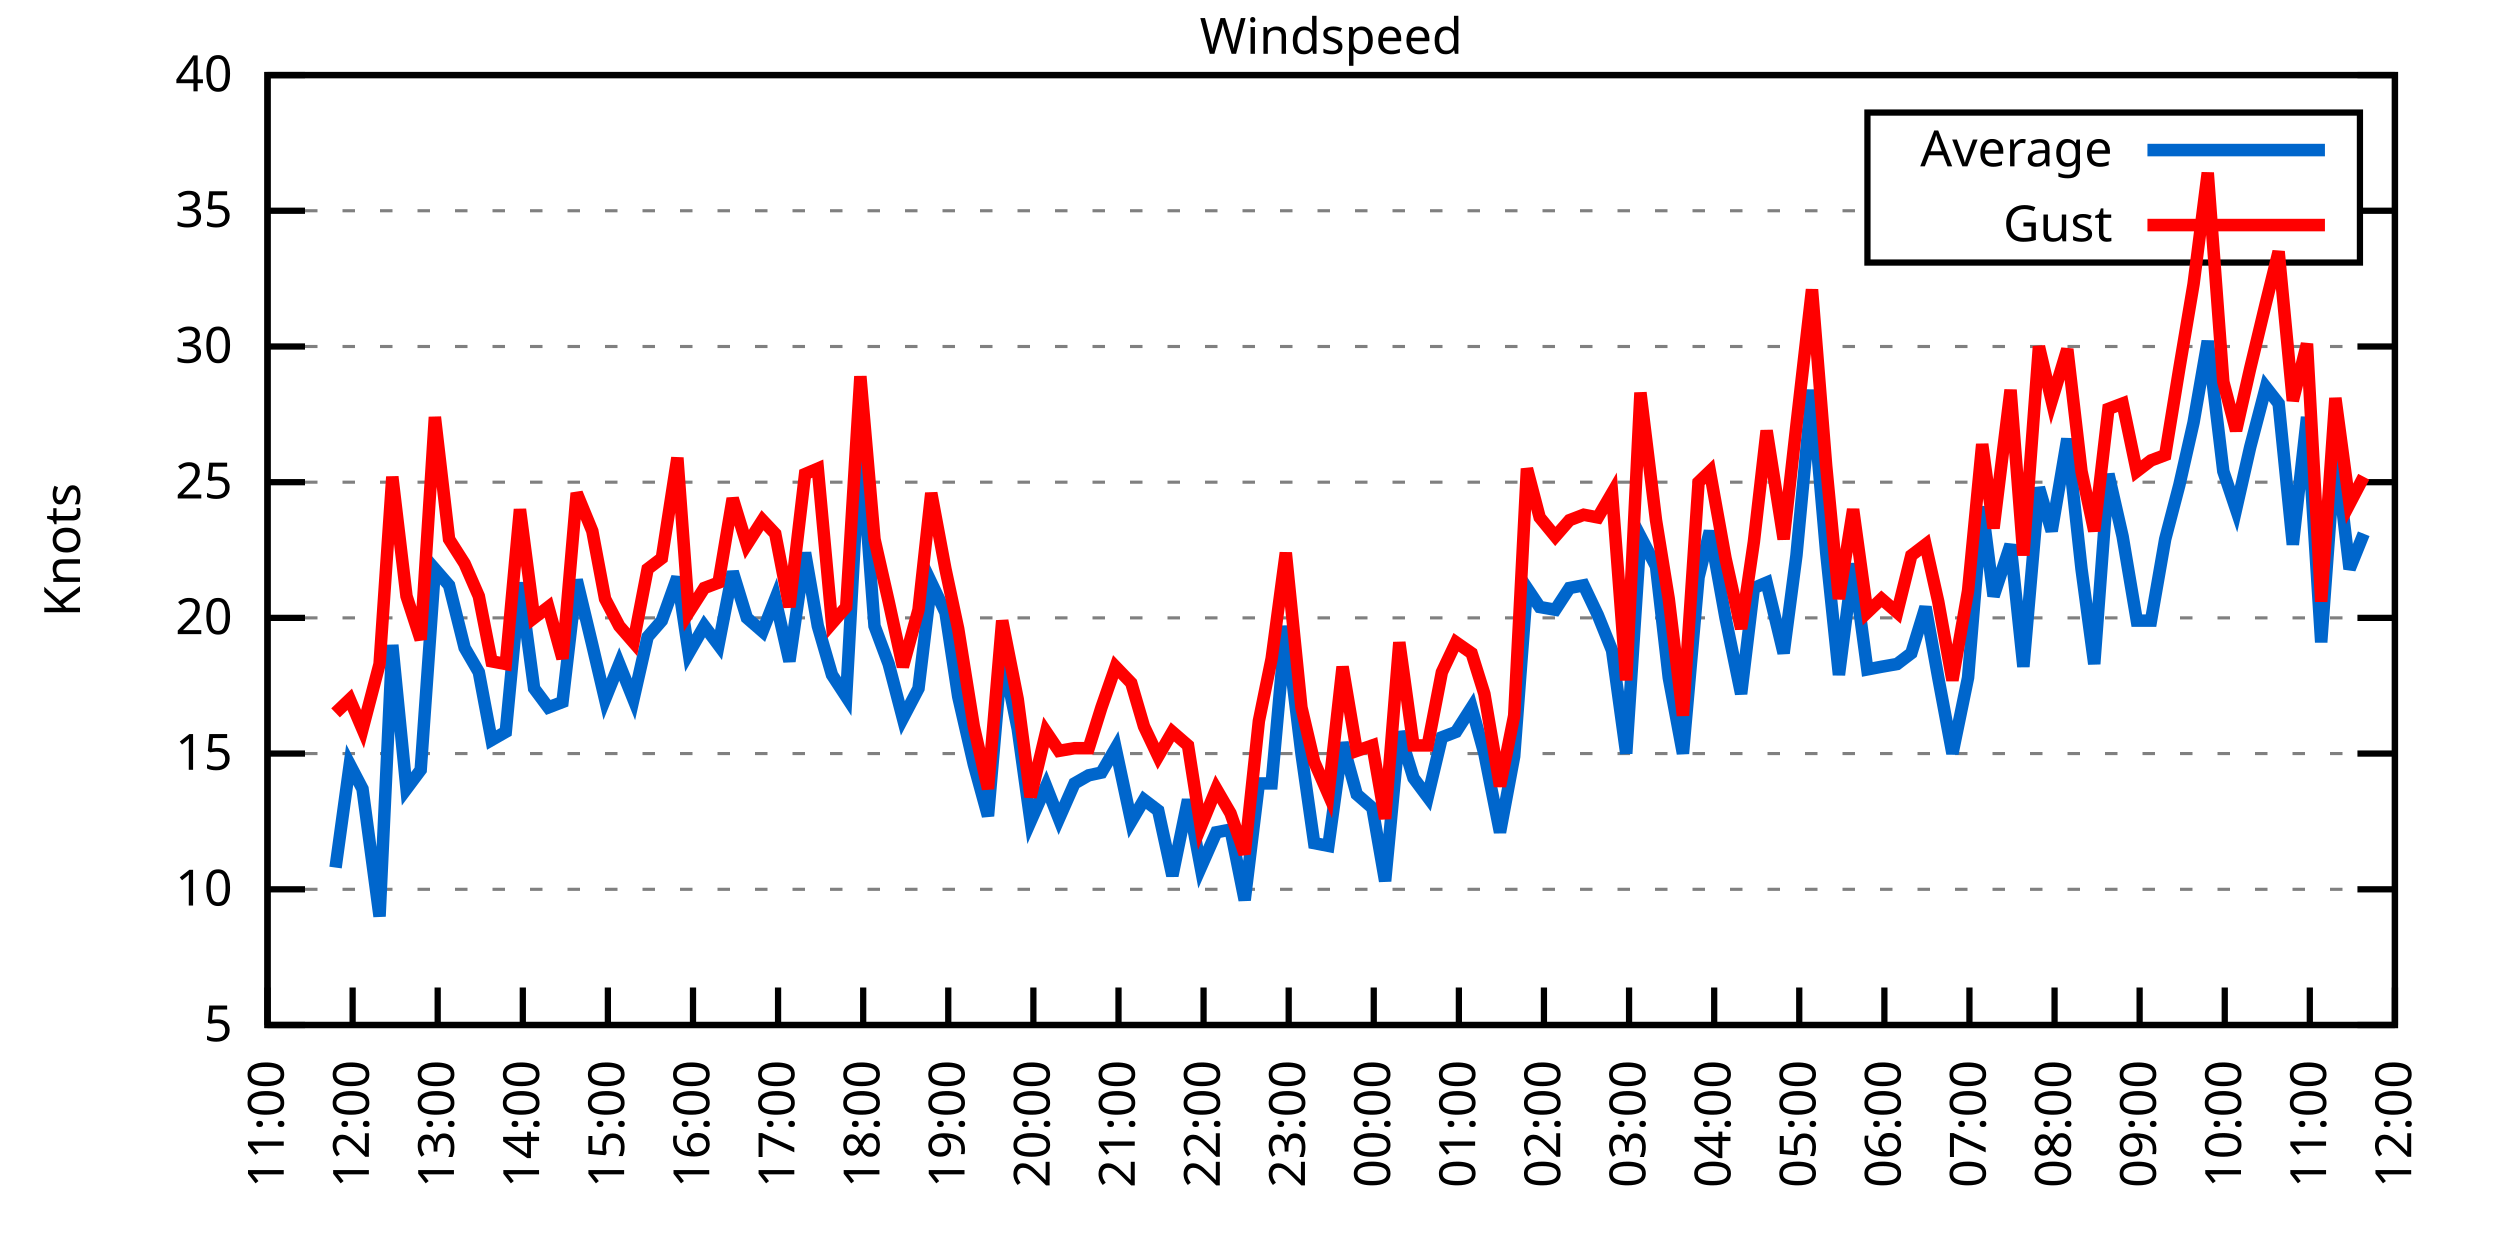
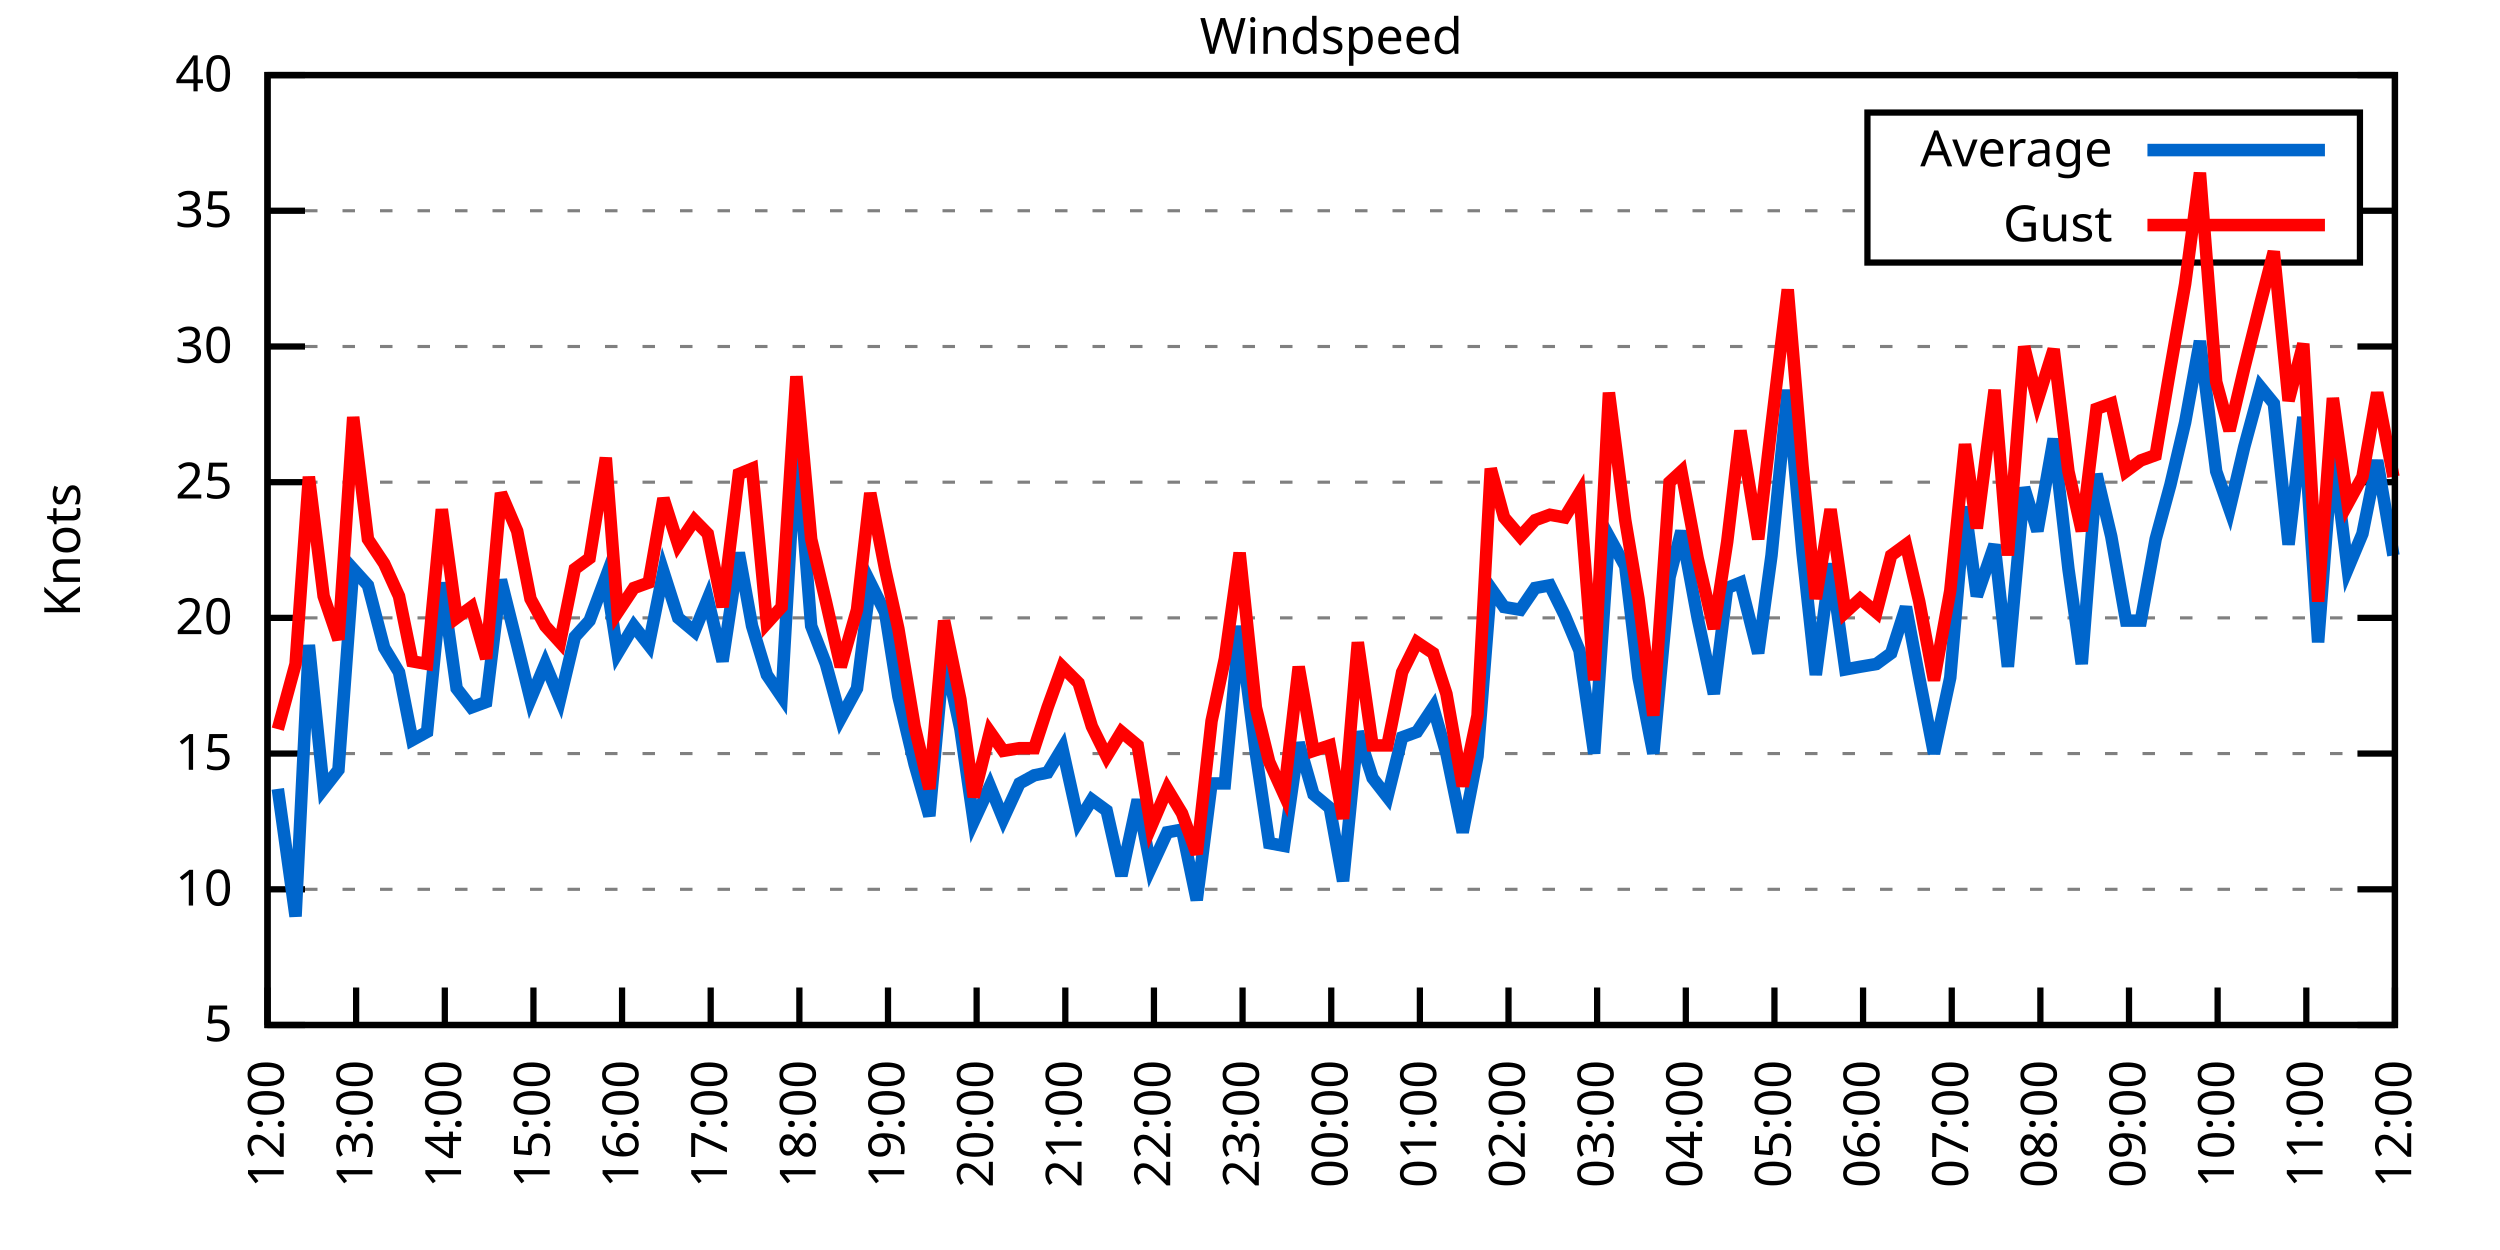
<svg xmlns="http://www.w3.org/2000/svg" xmlns:xlink="http://www.w3.org/1999/xlink" width="400" height="200" viewBox="0 0 400 200">
  <g id="gnuplot_canvas">
    <rect x="0" y="0" width="400" height="200" fill="none" />
    <defs>
      <circle id="gpDot" r="0.5" stroke-width="0.5" stroke="currentColor" />
      <path id="gpPt0" stroke-width="0.333" stroke="currentColor" d="M-1,0 h2 M0,-1 v2" />
      <path id="gpPt1" stroke-width="0.333" stroke="currentColor" d="M-1,-1 L1,1 M1,-1 L-1,1" />
      <path id="gpPt2" stroke-width="0.333" stroke="currentColor" d="M-1,0 L1,0 M0,-1 L0,1 M-1,-1 L1,1 M-1,1 L1,-1" />
      <rect id="gpPt3" stroke-width="0.333" stroke="currentColor" x="-1" y="-1" width="2" height="2" />
      <rect id="gpPt4" stroke-width="0.333" stroke="currentColor" fill="currentColor" x="-1" y="-1" width="2" height="2" />
      <circle id="gpPt5" stroke-width="0.333" stroke="currentColor" cx="0" cy="0" r="1" />
      <use xlink:href="#gpPt5" id="gpPt6" fill="currentColor" stroke="none" />
      <path id="gpPt7" stroke-width="0.333" stroke="currentColor" d="M0,-1.33 L-1.33,0.67 L1.33,0.67 z" />
      <use xlink:href="#gpPt7" id="gpPt8" fill="currentColor" stroke="none" />
      <use xlink:href="#gpPt7" id="gpPt9" stroke="currentColor" transform="rotate(180)" />
      <use xlink:href="#gpPt9" id="gpPt10" fill="currentColor" stroke="none" />
      <use xlink:href="#gpPt3" id="gpPt11" stroke="currentColor" transform="rotate(45)" />
      <use xlink:href="#gpPt11" id="gpPt12" fill="currentColor" stroke="none" />
      <path id="gpPt13" stroke-width="0.333" stroke="currentColor" d="M0,1.330 L1.265,0.411 L0.782,-1.067 L-0.782,-1.076 L-1.265,0.411 z" />
      <use xlink:href="#gpPt13" id="gpPt14" fill="currentColor" stroke="none" />
      <filter id="textbox" filterUnits="objectBoundingBox" x="0" y="0" height="1" width="1">
        <feFlood flood-color="white" flood-opacity="1" result="bgnd" />
        <feComposite in="SourceGraphic" in2="bgnd" operator="atop" />
      </filter>
      <filter id="greybox" filterUnits="objectBoundingBox" x="0" y="0" height="1" width="1">
        <feFlood flood-color="lightgrey" flood-opacity="1" result="grey" />
        <feComposite in="SourceGraphic" in2="grey" operator="atop" />
      </filter>
    </defs>
    <g fill="none" color="white" stroke="currentColor" stroke-width="1.00" stroke-linecap="butt" stroke-linejoin="miter">
</g>
    <g fill="none" color="black" stroke="currentColor" stroke-width="1.00" stroke-linecap="butt" stroke-linejoin="miter">
      <g stroke="none" shape-rendering="crispEdges">
        <polygon fill="rgb(255, 255, 255)" points="42.80,164.00 383.18,164.00 383.18,12.02 42.80,12.02 " />
      </g>
    </g>
    <g fill="none" color="black" stroke="currentColor" stroke-width="1.00" stroke-linecap="butt" stroke-linejoin="miter">
</g>
    <g fill="none" color="black" stroke="black" stroke-width="0.50" stroke-linecap="butt" stroke-linejoin="miter">
</g>
    <g fill="none" color="gray" stroke="currentColor" stroke-width="0.50" stroke-linecap="butt" stroke-linejoin="miter">
      <path stroke="gray" stroke-dasharray="2,4" class="gridline" d="M42.80,164.00 L383.19,164.00  " />
    </g>
    <g fill="none" color="gray" stroke="gray" stroke-width="1.00" stroke-linecap="butt" stroke-linejoin="miter">
</g>
    <g fill="none" color="black" stroke="currentColor" stroke-width="1.00" stroke-linecap="butt" stroke-linejoin="miter">
      <path stroke="black" d="M42.80,164.00 L48.80,164.00 M383.19,164.00 L377.19,164.00  " />
      <g transform="translate(37.20,166.60)" stroke="none" fill="black" font-family="Sans" font-size="8.00" text-anchor="end">
        <text>
          <tspan font-family="Sans"> 5</tspan>
        </text>
      </g>
    </g>
    <g fill="none" color="black" stroke="currentColor" stroke-width="1.00" stroke-linecap="butt" stroke-linejoin="miter">
</g>
    <g fill="none" color="black" stroke="black" stroke-width="0.50" stroke-linecap="butt" stroke-linejoin="miter">
</g>
    <g fill="none" color="gray" stroke="currentColor" stroke-width="0.50" stroke-linecap="butt" stroke-linejoin="miter">
      <path stroke="gray" stroke-dasharray="2,4" class="gridline" d="M42.80,142.29 L383.19,142.29  " />
    </g>
    <g fill="none" color="gray" stroke="gray" stroke-width="1.00" stroke-linecap="butt" stroke-linejoin="miter">
</g>
    <g fill="none" color="black" stroke="currentColor" stroke-width="1.00" stroke-linecap="butt" stroke-linejoin="miter">
      <path stroke="black" d="M42.80,142.29 L48.80,142.29 M383.19,142.29 L377.19,142.29  " />
      <g transform="translate(37.20,144.89)" stroke="none" fill="black" font-family="Sans" font-size="8.00" text-anchor="end">
        <text>
          <tspan font-family="Sans"> 10</tspan>
        </text>
      </g>
    </g>
    <g fill="none" color="black" stroke="currentColor" stroke-width="1.00" stroke-linecap="butt" stroke-linejoin="miter">
</g>
    <g fill="none" color="black" stroke="black" stroke-width="0.50" stroke-linecap="butt" stroke-linejoin="miter">
</g>
    <g fill="none" color="gray" stroke="currentColor" stroke-width="0.50" stroke-linecap="butt" stroke-linejoin="miter">
      <path stroke="gray" stroke-dasharray="2,4" class="gridline" d="M42.80,120.57 L383.19,120.57  " />
    </g>
    <g fill="none" color="gray" stroke="gray" stroke-width="1.00" stroke-linecap="butt" stroke-linejoin="miter">
</g>
    <g fill="none" color="black" stroke="currentColor" stroke-width="1.00" stroke-linecap="butt" stroke-linejoin="miter">
      <path stroke="black" d="M42.80,120.57 L48.80,120.57 M383.19,120.57 L377.19,120.57  " />
      <g transform="translate(37.20,123.17)" stroke="none" fill="black" font-family="Sans" font-size="8.00" text-anchor="end">
        <text>
          <tspan font-family="Sans"> 15</tspan>
        </text>
      </g>
    </g>
    <g fill="none" color="black" stroke="currentColor" stroke-width="1.00" stroke-linecap="butt" stroke-linejoin="miter">
</g>
    <g fill="none" color="black" stroke="black" stroke-width="0.50" stroke-linecap="butt" stroke-linejoin="miter">
</g>
    <g fill="none" color="gray" stroke="currentColor" stroke-width="0.50" stroke-linecap="butt" stroke-linejoin="miter">
      <path stroke="gray" stroke-dasharray="2,4" class="gridline" d="M42.80,98.86 L383.19,98.86  " />
    </g>
    <g fill="none" color="gray" stroke="gray" stroke-width="1.00" stroke-linecap="butt" stroke-linejoin="miter">
</g>
    <g fill="none" color="black" stroke="currentColor" stroke-width="1.00" stroke-linecap="butt" stroke-linejoin="miter">
      <path stroke="black" d="M42.80,98.86 L48.80,98.86 M383.19,98.86 L377.19,98.86  " />
      <g transform="translate(37.20,101.46)" stroke="none" fill="black" font-family="Sans" font-size="8.00" text-anchor="end">
        <text>
          <tspan font-family="Sans"> 20</tspan>
        </text>
      </g>
    </g>
    <g fill="none" color="black" stroke="currentColor" stroke-width="1.00" stroke-linecap="butt" stroke-linejoin="miter">
</g>
    <g fill="none" color="black" stroke="black" stroke-width="0.50" stroke-linecap="butt" stroke-linejoin="miter">
</g>
    <g fill="none" color="gray" stroke="currentColor" stroke-width="0.50" stroke-linecap="butt" stroke-linejoin="miter">
      <path stroke="gray" stroke-dasharray="2,4" class="gridline" d="M42.80,77.15 L383.19,77.15  " />
    </g>
    <g fill="none" color="gray" stroke="gray" stroke-width="1.00" stroke-linecap="butt" stroke-linejoin="miter">
</g>
    <g fill="none" color="black" stroke="currentColor" stroke-width="1.00" stroke-linecap="butt" stroke-linejoin="miter">
      <path stroke="black" d="M42.80,77.15 L48.80,77.15 M383.19,77.15 L377.19,77.15  " />
      <g transform="translate(37.20,79.75)" stroke="none" fill="black" font-family="Sans" font-size="8.00" text-anchor="end">
        <text>
          <tspan font-family="Sans"> 25</tspan>
        </text>
      </g>
    </g>
    <g fill="none" color="black" stroke="currentColor" stroke-width="1.00" stroke-linecap="butt" stroke-linejoin="miter">
</g>
    <g fill="none" color="black" stroke="black" stroke-width="0.50" stroke-linecap="butt" stroke-linejoin="miter">
</g>
    <g fill="none" color="gray" stroke="currentColor" stroke-width="0.50" stroke-linecap="butt" stroke-linejoin="miter">
      <path stroke="gray" stroke-dasharray="2,4" class="gridline" d="M42.80,55.44 L383.19,55.44  " />
    </g>
    <g fill="none" color="gray" stroke="gray" stroke-width="1.00" stroke-linecap="butt" stroke-linejoin="miter">
</g>
    <g fill="none" color="black" stroke="currentColor" stroke-width="1.00" stroke-linecap="butt" stroke-linejoin="miter">
      <path stroke="black" d="M42.80,55.44 L48.80,55.44 M383.19,55.44 L377.19,55.44  " />
      <g transform="translate(37.20,58.04)" stroke="none" fill="black" font-family="Sans" font-size="8.00" text-anchor="end">
        <text>
          <tspan font-family="Sans"> 30</tspan>
        </text>
      </g>
    </g>
    <g fill="none" color="black" stroke="currentColor" stroke-width="1.00" stroke-linecap="butt" stroke-linejoin="miter">
</g>
    <g fill="none" color="black" stroke="black" stroke-width="0.50" stroke-linecap="butt" stroke-linejoin="miter">
</g>
    <g fill="none" color="gray" stroke="currentColor" stroke-width="0.50" stroke-linecap="butt" stroke-linejoin="miter">
      <path stroke="gray" stroke-dasharray="2,4" class="gridline" d="M42.80,33.72 L298.79,33.72 M377.59,33.72 L383.19,33.72  " />
    </g>
    <g fill="none" color="gray" stroke="gray" stroke-width="1.00" stroke-linecap="butt" stroke-linejoin="miter">
</g>
    <g fill="none" color="black" stroke="currentColor" stroke-width="1.00" stroke-linecap="butt" stroke-linejoin="miter">
      <path stroke="black" d="M42.80,33.72 L48.80,33.72 M383.19,33.72 L377.19,33.72  " />
      <g transform="translate(37.20,36.32)" stroke="none" fill="black" font-family="Sans" font-size="8.00" text-anchor="end">
        <text>
          <tspan font-family="Sans"> 35</tspan>
        </text>
      </g>
    </g>
    <g fill="none" color="black" stroke="currentColor" stroke-width="1.00" stroke-linecap="butt" stroke-linejoin="miter">
</g>
    <g fill="none" color="black" stroke="black" stroke-width="0.50" stroke-linecap="butt" stroke-linejoin="miter">
</g>
    <g fill="none" color="gray" stroke="currentColor" stroke-width="0.50" stroke-linecap="butt" stroke-linejoin="miter">
      <path stroke="gray" stroke-dasharray="2,4" class="gridline" d="M42.80,12.01 L383.19,12.01  " />
    </g>
    <g fill="none" color="gray" stroke="gray" stroke-width="1.00" stroke-linecap="butt" stroke-linejoin="miter">
</g>
    <g fill="none" color="black" stroke="currentColor" stroke-width="1.00" stroke-linecap="butt" stroke-linejoin="miter">
      <path stroke="black" d="M42.80,12.01 L48.80,12.01 M383.19,12.01 L377.19,12.01  " />
      <g transform="translate(37.20,14.61)" stroke="none" fill="black" font-family="Sans" font-size="8.00" text-anchor="end">
        <text>
          <tspan font-family="Sans"> 40</tspan>
        </text>
      </g>
    </g>
    <g fill="none" color="black" stroke="currentColor" stroke-width="1.00" stroke-linecap="butt" stroke-linejoin="miter">
      <path stroke="black" d="M42.80,164.00 L42.80,158.00  " />
      <g transform="translate(45.40,169.60) rotate(270.00)" stroke="none" fill="black" font-family="Sans" font-size="8.00" text-anchor="end">
        <text>
-           <tspan font-family="Sans">11:00</tspan>
-         </text>
-       </g>
-     </g>
-     <g fill="none" color="black" stroke="currentColor" stroke-width="1.00" stroke-linecap="butt" stroke-linejoin="miter">
-       <path stroke="black" d="M56.42,164.00 L56.42,158.00  " />
-       <g transform="translate(59.02,169.60) rotate(270.00)" stroke="none" fill="black" font-family="Sans" font-size="8.00" text-anchor="end">
-         <text>
          <tspan font-family="Sans">12:00</tspan>
        </text>
      </g>
    </g>
    <g fill="none" color="black" stroke="currentColor" stroke-width="1.00" stroke-linecap="butt" stroke-linejoin="miter">
-       <path stroke="black" d="M70.03,164.00 L70.03,158.00  " />
-       <g transform="translate(72.63,169.60) rotate(270.00)" stroke="none" fill="black" font-family="Sans" font-size="8.00" text-anchor="end">
+       <path stroke="black" d="M56.98,164.00 L56.98,158.00  " />
+       <g transform="translate(59.58,169.60) rotate(270.00)" stroke="none" fill="black" font-family="Sans" font-size="8.00" text-anchor="end">
        <text>
          <tspan font-family="Sans">13:00</tspan>
        </text>
      </g>
    </g>
    <g fill="none" color="black" stroke="currentColor" stroke-width="1.00" stroke-linecap="butt" stroke-linejoin="miter">
-       <path stroke="black" d="M83.65,164.00 L83.65,158.00  " />
-       <g transform="translate(86.25,169.60) rotate(270.00)" stroke="none" fill="black" font-family="Sans" font-size="8.00" text-anchor="end">
+       <path stroke="black" d="M71.17,164.00 L71.17,158.00  " />
+       <g transform="translate(73.77,169.60) rotate(270.00)" stroke="none" fill="black" font-family="Sans" font-size="8.00" text-anchor="end">
        <text>
          <tspan font-family="Sans">14:00</tspan>
        </text>
      </g>
    </g>
    <g fill="none" color="black" stroke="currentColor" stroke-width="1.00" stroke-linecap="butt" stroke-linejoin="miter">
-       <path stroke="black" d="M97.26,164.00 L97.26,158.00  " />
-       <g transform="translate(99.86,169.60) rotate(270.00)" stroke="none" fill="black" font-family="Sans" font-size="8.00" text-anchor="end">
+       <path stroke="black" d="M85.35,164.00 L85.35,158.00  " />
+       <g transform="translate(87.95,169.60) rotate(270.00)" stroke="none" fill="black" font-family="Sans" font-size="8.00" text-anchor="end">
        <text>
          <tspan font-family="Sans">15:00</tspan>
        </text>
      </g>
    </g>
    <g fill="none" color="black" stroke="currentColor" stroke-width="1.00" stroke-linecap="butt" stroke-linejoin="miter">
-       <path stroke="black" d="M110.88,164.00 L110.88,158.00  " />
-       <g transform="translate(113.48,169.60) rotate(270.00)" stroke="none" fill="black" font-family="Sans" font-size="8.00" text-anchor="end">
+       <path stroke="black" d="M99.53,164.00 L99.53,158.00  " />
+       <g transform="translate(102.13,169.60) rotate(270.00)" stroke="none" fill="black" font-family="Sans" font-size="8.00" text-anchor="end">
        <text>
          <tspan font-family="Sans">16:00</tspan>
        </text>
      </g>
    </g>
    <g fill="none" color="black" stroke="currentColor" stroke-width="1.00" stroke-linecap="butt" stroke-linejoin="miter">
-       <path stroke="black" d="M124.49,164.00 L124.49,158.00  " />
-       <g transform="translate(127.09,169.60) rotate(270.00)" stroke="none" fill="black" font-family="Sans" font-size="8.00" text-anchor="end">
+       <path stroke="black" d="M113.71,164.00 L113.71,158.00  " />
+       <g transform="translate(116.31,169.60) rotate(270.00)" stroke="none" fill="black" font-family="Sans" font-size="8.00" text-anchor="end">
        <text>
          <tspan font-family="Sans">17:00</tspan>
        </text>
      </g>
    </g>
    <g fill="none" color="black" stroke="currentColor" stroke-width="1.00" stroke-linecap="butt" stroke-linejoin="miter">
-       <path stroke="black" d="M138.11,164.00 L138.11,158.00  " />
-       <g transform="translate(140.71,169.60) rotate(270.00)" stroke="none" fill="black" font-family="Sans" font-size="8.00" text-anchor="end">
+       <path stroke="black" d="M127.90,164.00 L127.90,158.00  " />
+       <g transform="translate(130.50,169.60) rotate(270.00)" stroke="none" fill="black" font-family="Sans" font-size="8.00" text-anchor="end">
        <text>
          <tspan font-family="Sans">18:00</tspan>
        </text>
      </g>
    </g>
    <g fill="none" color="black" stroke="currentColor" stroke-width="1.00" stroke-linecap="butt" stroke-linejoin="miter">
-       <path stroke="black" d="M151.72,164.00 L151.72,158.00  " />
-       <g transform="translate(154.32,169.60) rotate(270.00)" stroke="none" fill="black" font-family="Sans" font-size="8.00" text-anchor="end">
+       <path stroke="black" d="M142.08,164.00 L142.08,158.00  " />
+       <g transform="translate(144.68,169.60) rotate(270.00)" stroke="none" fill="black" font-family="Sans" font-size="8.00" text-anchor="end">
        <text>
          <tspan font-family="Sans">19:00</tspan>
        </text>
      </g>
    </g>
    <g fill="none" color="black" stroke="currentColor" stroke-width="1.00" stroke-linecap="butt" stroke-linejoin="miter">
-       <path stroke="black" d="M165.34,164.00 L165.34,158.00  " />
-       <g transform="translate(167.94,169.60) rotate(270.00)" stroke="none" fill="black" font-family="Sans" font-size="8.00" text-anchor="end">
+       <path stroke="black" d="M156.26,164.00 L156.26,158.00  " />
+       <g transform="translate(158.86,169.60) rotate(270.00)" stroke="none" fill="black" font-family="Sans" font-size="8.00" text-anchor="end">
        <text>
          <tspan font-family="Sans">20:00</tspan>
        </text>
      </g>
    </g>
    <g fill="none" color="black" stroke="currentColor" stroke-width="1.00" stroke-linecap="butt" stroke-linejoin="miter">
-       <path stroke="black" d="M178.96,164.00 L178.96,158.00  " />
-       <g transform="translate(181.56,169.60) rotate(270.00)" stroke="none" fill="black" font-family="Sans" font-size="8.00" text-anchor="end">
+       <path stroke="black" d="M170.45,164.00 L170.45,158.00  " />
+       <g transform="translate(173.05,169.60) rotate(270.00)" stroke="none" fill="black" font-family="Sans" font-size="8.00" text-anchor="end">
        <text>
          <tspan font-family="Sans">21:00</tspan>
        </text>
      </g>
    </g>
    <g fill="none" color="black" stroke="currentColor" stroke-width="1.00" stroke-linecap="butt" stroke-linejoin="miter">
-       <path stroke="black" d="M192.57,164.00 L192.57,158.00  " />
-       <g transform="translate(195.17,169.60) rotate(270.00)" stroke="none" fill="black" font-family="Sans" font-size="8.00" text-anchor="end">
+       <path stroke="black" d="M184.63,164.00 L184.63,158.00  " />
+       <g transform="translate(187.23,169.60) rotate(270.00)" stroke="none" fill="black" font-family="Sans" font-size="8.00" text-anchor="end">
        <text>
          <tspan font-family="Sans">22:00</tspan>
        </text>
      </g>
    </g>
    <g fill="none" color="black" stroke="currentColor" stroke-width="1.00" stroke-linecap="butt" stroke-linejoin="miter">
-       <path stroke="black" d="M206.19,164.00 L206.19,158.00  " />
-       <g transform="translate(208.79,169.60) rotate(270.00)" stroke="none" fill="black" font-family="Sans" font-size="8.00" text-anchor="end">
+       <path stroke="black" d="M198.81,164.00 L198.81,158.00  " />
+       <g transform="translate(201.41,169.60) rotate(270.00)" stroke="none" fill="black" font-family="Sans" font-size="8.00" text-anchor="end">
        <text>
          <tspan font-family="Sans">23:00</tspan>
        </text>
      </g>
    </g>
    <g fill="none" color="black" stroke="currentColor" stroke-width="1.00" stroke-linecap="butt" stroke-linejoin="miter">
-       <path stroke="black" d="M219.80,164.00 L219.80,158.00  " />
-       <g transform="translate(222.40,169.60) rotate(270.00)" stroke="none" fill="black" font-family="Sans" font-size="8.00" text-anchor="end">
+       <path stroke="black" d="M213.00,164.00 L213.00,158.00  " />
+       <g transform="translate(215.60,169.60) rotate(270.00)" stroke="none" fill="black" font-family="Sans" font-size="8.00" text-anchor="end">
        <text>
          <tspan font-family="Sans">00:00</tspan>
        </text>
      </g>
    </g>
    <g fill="none" color="black" stroke="currentColor" stroke-width="1.00" stroke-linecap="butt" stroke-linejoin="miter">
-       <path stroke="black" d="M233.42,164.00 L233.42,158.00  " />
-       <g transform="translate(236.02,169.60) rotate(270.00)" stroke="none" fill="black" font-family="Sans" font-size="8.00" text-anchor="end">
+       <path stroke="black" d="M227.18,164.00 L227.18,158.00  " />
+       <g transform="translate(229.78,169.60) rotate(270.00)" stroke="none" fill="black" font-family="Sans" font-size="8.00" text-anchor="end">
        <text>
          <tspan font-family="Sans">01:00</tspan>
        </text>
      </g>
    </g>
    <g fill="none" color="black" stroke="currentColor" stroke-width="1.00" stroke-linecap="butt" stroke-linejoin="miter">
-       <path stroke="black" d="M247.03,164.00 L247.03,158.00  " />
-       <g transform="translate(249.63,169.60) rotate(270.00)" stroke="none" fill="black" font-family="Sans" font-size="8.00" text-anchor="end">
+       <path stroke="black" d="M241.36,164.00 L241.36,158.00  " />
+       <g transform="translate(243.96,169.60) rotate(270.00)" stroke="none" fill="black" font-family="Sans" font-size="8.00" text-anchor="end">
        <text>
          <tspan font-family="Sans">02:00</tspan>
        </text>
      </g>
    </g>
    <g fill="none" color="black" stroke="currentColor" stroke-width="1.00" stroke-linecap="butt" stroke-linejoin="miter">
-       <path stroke="black" d="M260.65,164.00 L260.65,158.00  " />
-       <g transform="translate(263.25,169.60) rotate(270.00)" stroke="none" fill="black" font-family="Sans" font-size="8.00" text-anchor="end">
+       <path stroke="black" d="M255.54,164.00 L255.54,158.00  " />
+       <g transform="translate(258.14,169.60) rotate(270.00)" stroke="none" fill="black" font-family="Sans" font-size="8.00" text-anchor="end">
        <text>
          <tspan font-family="Sans">03:00</tspan>
        </text>
      </g>
    </g>
    <g fill="none" color="black" stroke="currentColor" stroke-width="1.00" stroke-linecap="butt" stroke-linejoin="miter">
-       <path stroke="black" d="M274.27,164.00 L274.27,158.00  " />
-       <g transform="translate(276.87,169.60) rotate(270.00)" stroke="none" fill="black" font-family="Sans" font-size="8.00" text-anchor="end">
+       <path stroke="black" d="M269.73,164.00 L269.73,158.00  " />
+       <g transform="translate(272.33,169.60) rotate(270.00)" stroke="none" fill="black" font-family="Sans" font-size="8.00" text-anchor="end">
        <text>
          <tspan font-family="Sans">04:00</tspan>
        </text>
      </g>
    </g>
    <g fill="none" color="black" stroke="currentColor" stroke-width="1.00" stroke-linecap="butt" stroke-linejoin="miter">
-       <path stroke="black" d="M287.88,164.00 L287.88,158.00  " />
-       <g transform="translate(290.48,169.60) rotate(270.00)" stroke="none" fill="black" font-family="Sans" font-size="8.00" text-anchor="end">
+       <path stroke="black" d="M283.91,164.00 L283.91,158.00  " />
+       <g transform="translate(286.51,169.60) rotate(270.00)" stroke="none" fill="black" font-family="Sans" font-size="8.00" text-anchor="end">
        <text>
          <tspan font-family="Sans">05:00</tspan>
        </text>
      </g>
    </g>
    <g fill="none" color="black" stroke="currentColor" stroke-width="1.00" stroke-linecap="butt" stroke-linejoin="miter">
-       <path stroke="black" d="M301.50,164.00 L301.50,158.00  " />
-       <g transform="translate(304.10,169.60) rotate(270.00)" stroke="none" fill="black" font-family="Sans" font-size="8.00" text-anchor="end">
+       <path stroke="black" d="M298.09,164.00 L298.09,158.00  " />
+       <g transform="translate(300.69,169.60) rotate(270.00)" stroke="none" fill="black" font-family="Sans" font-size="8.00" text-anchor="end">
        <text>
          <tspan font-family="Sans">06:00</tspan>
        </text>
      </g>
    </g>
    <g fill="none" color="black" stroke="currentColor" stroke-width="1.00" stroke-linecap="butt" stroke-linejoin="miter">
-       <path stroke="black" d="M315.11,164.00 L315.11,158.00  " />
-       <g transform="translate(317.71,169.60) rotate(270.00)" stroke="none" fill="black" font-family="Sans" font-size="8.00" text-anchor="end">
+       <path stroke="black" d="M312.28,164.00 L312.28,158.00  " />
+       <g transform="translate(314.88,169.60) rotate(270.00)" stroke="none" fill="black" font-family="Sans" font-size="8.00" text-anchor="end">
        <text>
          <tspan font-family="Sans">07:00</tspan>
        </text>
      </g>
    </g>
    <g fill="none" color="black" stroke="currentColor" stroke-width="1.00" stroke-linecap="butt" stroke-linejoin="miter">
-       <path stroke="black" d="M328.73,164.00 L328.73,158.00  " />
-       <g transform="translate(331.33,169.60) rotate(270.00)" stroke="none" fill="black" font-family="Sans" font-size="8.00" text-anchor="end">
+       <path stroke="black" d="M326.46,164.00 L326.46,158.00  " />
+       <g transform="translate(329.06,169.60) rotate(270.00)" stroke="none" fill="black" font-family="Sans" font-size="8.00" text-anchor="end">
        <text>
          <tspan font-family="Sans">08:00</tspan>
        </text>
      </g>
    </g>
    <g fill="none" color="black" stroke="currentColor" stroke-width="1.00" stroke-linecap="butt" stroke-linejoin="miter">
-       <path stroke="black" d="M342.34,164.00 L342.34,158.00  " />
-       <g transform="translate(344.94,169.60) rotate(270.00)" stroke="none" fill="black" font-family="Sans" font-size="8.00" text-anchor="end">
+       <path stroke="black" d="M340.64,164.00 L340.64,158.00  " />
+       <g transform="translate(343.24,169.60) rotate(270.00)" stroke="none" fill="black" font-family="Sans" font-size="8.00" text-anchor="end">
        <text>
          <tspan font-family="Sans">09:00</tspan>
        </text>
      </g>
    </g>
    <g fill="none" color="black" stroke="currentColor" stroke-width="1.00" stroke-linecap="butt" stroke-linejoin="miter">
-       <path stroke="black" d="M355.96,164.00 L355.96,158.00  " />
-       <g transform="translate(358.56,169.60) rotate(270.00)" stroke="none" fill="black" font-family="Sans" font-size="8.00" text-anchor="end">
+       <path stroke="black" d="M354.82,164.00 L354.82,158.00  " />
+       <g transform="translate(357.42,169.60) rotate(270.00)" stroke="none" fill="black" font-family="Sans" font-size="8.00" text-anchor="end">
        <text>
          <tspan font-family="Sans">10:00</tspan>
        </text>
      </g>
    </g>
    <g fill="none" color="black" stroke="currentColor" stroke-width="1.00" stroke-linecap="butt" stroke-linejoin="miter">
-       <path stroke="black" d="M369.57,164.00 L369.57,158.00  " />
-       <g transform="translate(372.17,169.60) rotate(270.00)" stroke="none" fill="black" font-family="Sans" font-size="8.00" text-anchor="end">
+       <path stroke="black" d="M369.01,164.00 L369.01,158.00  " />
+       <g transform="translate(371.61,169.60) rotate(270.00)" stroke="none" fill="black" font-family="Sans" font-size="8.00" text-anchor="end">
        <text>
          <tspan font-family="Sans">11:00</tspan>
        </text>
      </g>
    </g>
    <g fill="none" color="black" stroke="currentColor" stroke-width="1.00" stroke-linecap="butt" stroke-linejoin="miter">
      <path stroke="black" d="M383.19,164.00 L383.19,158.00  " />
      <g transform="translate(385.79,169.60) rotate(270.00)" stroke="none" fill="black" font-family="Sans" font-size="8.00" text-anchor="end">
        <text>
          <tspan font-family="Sans">12:00</tspan>
        </text>
      </g>
    </g>
    <g fill="none" color="black" stroke="currentColor" stroke-width="1.00" stroke-linecap="butt" stroke-linejoin="miter">
</g>
    <g fill="none" color="black" stroke="currentColor" stroke-width="1.00" stroke-linecap="butt" stroke-linejoin="miter">
      <path stroke="black" d="M42.80,12.01 L42.80,164.00 L383.19,164.00 L383.19,12.01 L42.80,12.01 Z  " />
    </g>
    <g fill="none" color="black" stroke="currentColor" stroke-width="1.00" stroke-linecap="butt" stroke-linejoin="miter">
</g>
    <g fill="none" color="black" stroke="currentColor" stroke-width="1.00" stroke-linecap="butt" stroke-linejoin="miter">
      <path stroke="black" d="M298.79,42.01 L298.79,18.01 L377.59,18.01 L377.59,42.01 L298.79,42.01 Z  " />
    </g>
    <g id="Windspeed_plot_1">
      <g fill="none" color="white" stroke="black" stroke-width="2.00" stroke-linecap="butt" stroke-linejoin="miter">
</g>
      <g fill="none" color="black" stroke="currentColor" stroke-width="2.00" stroke-linecap="butt" stroke-linejoin="miter">
        <g transform="translate(337.99,26.61)" stroke="none" fill="black" font-family="Sans" font-size="8.00" text-anchor="end">
          <text>
            <tspan font-family="Sans">Average</tspan>
          </text>
        </g>
      </g>
      <g fill="none" color="black" stroke="currentColor" stroke-width="2.00" stroke-linecap="butt" stroke-linejoin="miter">
-         <path stroke="rgb(  0, 102, 204)" d="M343.59,24.01 L371.99,24.01 M53.69,138.81 L55.96,122.31 L58.00,126.22 L60.73,146.63 L62.77,103.20 L65.04,126.22   L67.31,123.18 L69.58,91.04 L71.85,93.65 L74.34,103.64 L76.61,107.55 L78.65,118.40 L80.92,117.10 L83.19,93.22   L85.46,110.15 L87.73,113.19 L90.00,112.32 L92.27,92.78 L94.77,103.20 L96.81,111.89 L99.08,106.24 L101.35,111.89   L103.62,101.90 L105.89,99.30 L108.38,92.35 L110.20,104.51 L112.69,100.16 L114.96,103.20 L117.23,91.48 L119.50,98.86   L122.00,101.03 L124.04,95.82 L126.31,105.81 L128.81,88.44 L130.85,100.16 L133.12,107.98 L135.39,111.45 L137.66,70.20   L139.92,100.16 L142.19,106.24 L144.46,114.93 L146.96,110.15 L149.00,93.22 L151.27,97.99 L153.31,111.45 L155.81,122.31   L158.08,130.56 L160.35,104.51 L162.84,116.67 L164.89,131.43 L167.38,125.79 L169.43,131.00 L171.92,125.35 L174.19,124.05   L176.23,123.61 L178.50,119.71 L181.00,131.43 L183.04,127.96 L185.31,129.69 L187.58,140.12 L190.08,127.96 L192.12,138.81   L194.61,133.17 L196.88,132.73 L199.15,144.02 L201.42,125.35 L203.46,125.35 L205.73,100.16 L208.23,120.57 L210.27,134.90   L212.54,135.34 L214.81,118.84 L217.08,127.09 L219.58,129.26 L221.62,140.98 L223.89,117.10 L226.16,124.48 L228.43,127.52   L230.70,117.97 L232.96,117.10 L235.46,113.19 L237.50,120.57 L240.00,133.17 L242.27,121.01 L244.31,94.08 L246.35,97.12   L248.85,97.56 L251.12,94.08 L253.39,93.65 L255.66,98.43 L257.93,104.07 L260.20,120.57 L262.47,85.83 L264.96,90.61   L267.00,108.42 L269.27,120.57 L271.77,92.35 L273.58,84.97 L276.08,98.86 L278.58,111.02 L280.62,94.08 L282.66,93.22   L285.38,104.51 L287.43,88.87 L289.92,62.38 L292.19,88.44 L294.23,107.98 L296.50,90.18 L298.77,107.11 L301.04,106.68   L303.54,106.24 L305.81,104.51 L308.08,97.12 L310.12,108.42 L312.39,120.57 L314.89,108.42 L317.15,81.06 L318.97,95.39   L321.69,87.14 L323.74,106.68 L326.23,78.02 L328.27,84.97 L330.77,70.20 L333.04,91.04 L335.08,106.24 L337.35,75.85   L339.62,85.83 L341.89,99.30 L344.16,99.30 L346.43,86.27 L348.70,77.58 L350.97,67.59 L353.24,54.57 L355.73,75.41   L357.77,81.49 L360.04,71.50 L362.54,61.95 L364.58,64.56 L366.85,87.14 L369.12,66.73 L371.39,102.77 L373.66,71.94   L375.93,91.04 L378.20,85.40  " />
+         <path stroke="rgb(  0, 102, 204)" d="M343.59,24.01 L371.99,24.01 M44.45,126.22 L47.29,146.63 L49.42,103.20 L51.78,126.22 L54.15,123.18 L56.51,91.04   L58.87,93.65 L61.47,103.64 L63.84,107.55 L65.97,118.40 L68.33,117.10 L70.69,93.22 L73.06,110.15 L75.42,113.19   L77.78,112.32 L80.15,92.78 L82.75,103.20 L84.88,111.89 L87.24,106.24 L89.60,111.89 L91.97,101.90 L94.33,99.30   L96.93,92.35 L98.82,104.51 L101.42,100.16 L103.79,103.20 L106.15,91.48 L108.51,98.86 L111.11,101.03 L113.24,95.82   L115.61,105.81 L118.21,88.44 L120.33,100.16 L122.70,107.98 L125.06,111.45 L127.42,70.20 L129.79,100.16 L132.15,106.24   L134.52,114.93 L137.12,110.15 L139.24,93.22 L141.61,97.99 L143.74,111.45 L146.34,122.31 L148.70,130.56 L151.06,104.51   L153.66,116.67 L155.79,131.43 L158.39,125.79 L160.52,131.00 L163.12,125.35 L165.48,124.05 L167.61,123.61 L169.97,119.71   L172.57,131.43 L174.70,127.96 L177.06,129.69 L179.43,140.12 L182.03,127.96 L184.16,138.81 L186.76,133.17 L189.12,132.73   L191.48,144.02 L193.85,125.35 L195.98,125.35 L198.34,100.16 L200.94,120.57 L203.07,134.90 L205.43,135.34 L207.79,118.84   L210.16,127.09 L212.76,129.26 L214.89,140.98 L217.25,117.10 L219.61,124.48 L221.98,127.52 L224.34,117.97 L226.71,117.10   L229.31,113.19 L231.43,120.57 L234.03,133.17 L236.40,121.01 L238.52,94.08 L240.65,97.12 L243.25,97.56 L245.62,94.08   L247.98,93.65 L250.34,98.43 L252.71,104.07 L255.07,120.57 L257.43,85.83 L260.04,90.61 L262.16,108.42 L264.53,120.57   L267.13,92.35 L269.02,84.97 L271.62,98.86 L274.22,111.02 L276.35,94.08 L278.47,93.22 L281.31,104.51 L283.44,88.87   L286.04,62.38 L288.40,88.44 L290.53,107.98 L292.89,90.18 L295.26,107.11 L297.62,106.68 L300.22,106.24 L302.58,104.51   L304.95,97.12 L307.08,108.42 L309.44,120.57 L312.04,108.42 L314.40,81.06 L316.29,95.39 L319.13,87.14 L321.26,106.68   L323.86,78.02 L325.99,84.97 L328.59,70.20 L330.95,91.04 L333.08,106.24 L335.44,75.85 L337.80,85.83 L340.17,99.30   L342.53,99.30 L344.90,86.27 L347.26,77.58 L349.62,67.59 L351.99,54.57 L354.59,75.41 L356.72,81.49 L359.08,71.50   L361.68,61.95 L363.81,64.56 L366.17,87.14 L368.53,66.73 L370.90,102.77 L373.26,71.94 L375.63,91.04 L377.99,85.40   L380.35,73.67 L382.95,88.87  " />
      </g>
    </g>
    <g id="Windspeed_plot_2">
      <g fill="none" color="black" stroke="currentColor" stroke-width="2.00" stroke-linecap="butt" stroke-linejoin="miter">
        <g transform="translate(337.99,38.61)" stroke="none" fill="black" font-family="Sans" font-size="8.00" text-anchor="end">
          <text>
            <tspan font-family="Sans">Gust</tspan>
          </text>
        </g>
      </g>
      <g fill="none" color="black" stroke="currentColor" stroke-width="2.00" stroke-linecap="butt" stroke-linejoin="miter">
-         <path stroke="rgb(255,   0,   0)" d="M343.59,36.01 L371.99,36.01 M53.69,114.06 L55.96,111.89 L58.00,116.67 L60.73,106.24 L62.77,76.28 L65.04,95.39   L67.31,102.34 L69.58,66.73 L71.85,86.27 L74.34,90.18 L76.61,95.39 L78.65,105.81 L80.92,106.24 L83.19,81.49   L85.46,98.86 L87.73,97.12 L90.00,105.38 L92.27,78.89 L94.77,84.97 L96.81,95.82 L99.08,100.16 L101.35,102.77   L103.62,91.04 L105.89,89.31 L108.38,73.24 L110.20,97.99 L112.69,94.08 L114.96,93.22 L117.23,79.75 L119.50,87.14   L122.00,83.23 L124.04,85.40 L126.31,97.12 L128.81,75.85 L130.85,74.98 L133.12,99.73 L135.39,97.12 L137.66,60.21   L139.92,86.27 L142.19,96.26 L144.46,106.68 L146.96,97.56 L149.00,78.89 L151.27,91.04 L153.31,100.60 L155.81,116.23   L158.08,126.22 L160.35,99.30 L162.84,111.89 L164.89,127.52 L167.38,117.10 L169.43,120.14 L171.92,119.71 L174.19,119.71   L176.23,113.19 L178.50,106.68 L181.00,109.28 L183.04,116.23 L185.31,121.01 L187.58,117.10 L190.08,119.27 L192.12,132.30   L194.61,126.22 L196.88,130.13 L199.15,136.64 L201.42,115.36 L203.46,105.38 L205.73,88.44 L208.23,113.19 L210.27,121.88   L212.54,127.09 L214.81,106.68 L217.08,120.14 L219.58,119.27 L221.62,131.00 L223.89,102.77 L226.16,119.27 L228.43,119.27   L230.70,107.55 L232.96,102.77 L235.46,104.51 L237.50,111.02 L240.00,125.79 L242.27,114.49 L244.31,74.98 L246.35,82.79   L248.85,85.83 L251.12,83.23 L253.39,82.36 L255.66,82.79 L257.93,78.89 L260.20,108.85 L262.47,62.82 L264.96,83.23   L267.00,95.82 L269.27,114.49 L271.77,77.15 L273.58,75.41 L276.08,89.31 L278.58,100.60 L280.62,86.70 L282.66,68.90   L285.38,86.27 L287.43,68.03 L289.92,46.32 L292.19,74.54 L294.23,95.82 L296.50,81.49 L298.77,97.99 L301.04,95.82   L303.54,97.99 L305.81,88.87 L308.08,87.14 L310.12,96.26 L312.39,108.85 L314.89,94.52 L317.15,71.07 L318.97,84.53   L321.69,62.38 L323.74,88.87 L326.23,55.44 L328.27,64.12 L330.77,55.87 L333.04,75.41 L335.08,84.97 L337.35,65.42   L339.62,64.56 L341.89,75.41 L344.16,73.67 L346.43,72.81 L348.70,58.91 L350.97,45.45 L353.24,27.64 L355.73,61.08   L357.77,68.90 L360.04,58.91 L362.54,48.49 L364.58,40.24 L366.85,64.12 L369.12,55.00 L371.39,96.26 L373.66,63.69   L375.93,80.62 L378.20,76.28  " />
+         <path stroke="rgb(255,   0,   0)" d="M343.59,36.01 L371.99,36.01 M44.45,116.67 L47.29,106.24 L49.42,76.28 L51.78,95.39 L54.15,102.34 L56.51,66.73   L58.87,86.27 L61.47,90.18 L63.84,95.39 L65.97,105.81 L68.33,106.24 L70.69,81.49 L73.06,98.86 L75.42,97.12   L77.78,105.38 L80.15,78.89 L82.75,84.97 L84.88,95.82 L87.24,100.16 L89.60,102.77 L91.97,91.04 L94.33,89.31   L96.93,73.24 L98.82,97.99 L101.42,94.08 L103.79,93.22 L106.15,79.75 L108.51,87.14 L111.11,83.23 L113.24,85.40   L115.61,97.12 L118.21,75.85 L120.33,74.98 L122.70,99.73 L125.06,97.12 L127.42,60.21 L129.79,86.27 L132.15,96.26   L134.52,106.68 L137.12,97.56 L139.24,78.89 L141.61,91.04 L143.74,100.60 L146.34,116.23 L148.70,126.22 L151.06,99.30   L153.66,111.89 L155.79,127.52 L158.39,117.10 L160.52,120.14 L163.12,119.71 L165.48,119.71 L167.61,113.19 L169.97,106.68   L172.57,109.28 L174.70,116.23 L177.06,121.01 L179.43,117.10 L182.03,119.27 L184.16,132.30 L186.76,126.22 L189.12,130.13   L191.48,136.64 L193.85,115.36 L195.98,105.38 L198.34,88.44 L200.94,113.19 L203.07,121.88 L205.43,127.09 L207.79,106.68   L210.16,120.14 L212.76,119.27 L214.89,131.00 L217.25,102.77 L219.61,119.27 L221.98,119.27 L224.34,107.55 L226.71,102.77   L229.31,104.51 L231.43,111.02 L234.03,125.79 L236.40,114.49 L238.52,74.98 L240.65,82.79 L243.25,85.83 L245.62,83.23   L247.98,82.36 L250.34,82.79 L252.71,78.89 L255.07,108.85 L257.43,62.82 L260.04,83.23 L262.16,95.82 L264.53,114.49   L267.13,77.15 L269.02,75.41 L271.62,89.31 L274.22,100.60 L276.35,86.70 L278.47,68.90 L281.31,86.27 L283.44,68.03   L286.04,46.32 L288.40,74.54 L290.53,95.82 L292.89,81.49 L295.26,97.99 L297.62,95.82 L300.22,97.99 L302.58,88.87   L304.95,87.14 L307.08,96.26 L309.44,108.85 L312.04,94.52 L314.40,71.07 L316.29,84.53 L319.13,62.38 L321.26,88.87   L323.86,55.44 L325.99,64.12 L328.59,55.87 L330.95,75.41 L333.08,84.97 L335.44,65.42 L337.80,64.56 L340.17,75.41   L342.53,73.67 L344.90,72.81 L347.26,58.91 L349.62,45.45 L351.99,27.64 L354.59,61.08 L356.72,68.90 L359.08,58.91   L361.68,48.49 L363.81,40.24 L366.17,64.12 L368.53,55.00 L370.90,96.26 L373.26,63.69 L375.63,80.62 L377.99,76.28   L380.35,62.82 L382.95,76.28  " />
      </g>
    </g>
    <g fill="none" color="black" stroke="currentColor" stroke-width="2.00" stroke-linecap="butt" stroke-linejoin="miter">
</g>
    <g fill="none" color="black" stroke="black" stroke-width="1.00" stroke-linecap="butt" stroke-linejoin="miter">
</g>
    <g fill="none" color="black" stroke="currentColor" stroke-width="1.00" stroke-linecap="butt" stroke-linejoin="miter">
      <path stroke="black" d="M42.80,12.01 L42.80,164.00 L383.19,164.00 L383.19,12.01 L42.80,12.01 Z  " />
      <g transform="translate(12.80,88.01) rotate(270.00)" stroke="none" fill="black" font-family="Sans" font-size="8.00" text-anchor="middle">
        <text>
          <tspan font-family="Sans">Knots</tspan>
        </text>
      </g>
    </g>
    <g fill="none" color="black" stroke="currentColor" stroke-width="1.00" stroke-linecap="butt" stroke-linejoin="miter">
</g>
    <g fill="none" color="black" stroke="currentColor" stroke-width="1.00" stroke-linecap="butt" stroke-linejoin="miter">
      <g transform="translate(212.99,8.61)" stroke="none" fill="black" font-family="Sans" font-size="8.00" text-anchor="middle">
        <text>
          <tspan font-family="Sans">Windspeed</tspan>
        </text>
      </g>
    </g>
    <g fill="none" color="black" stroke="currentColor" stroke-width="1.00" stroke-linecap="butt" stroke-linejoin="miter">
</g>
  </g>
</svg>
